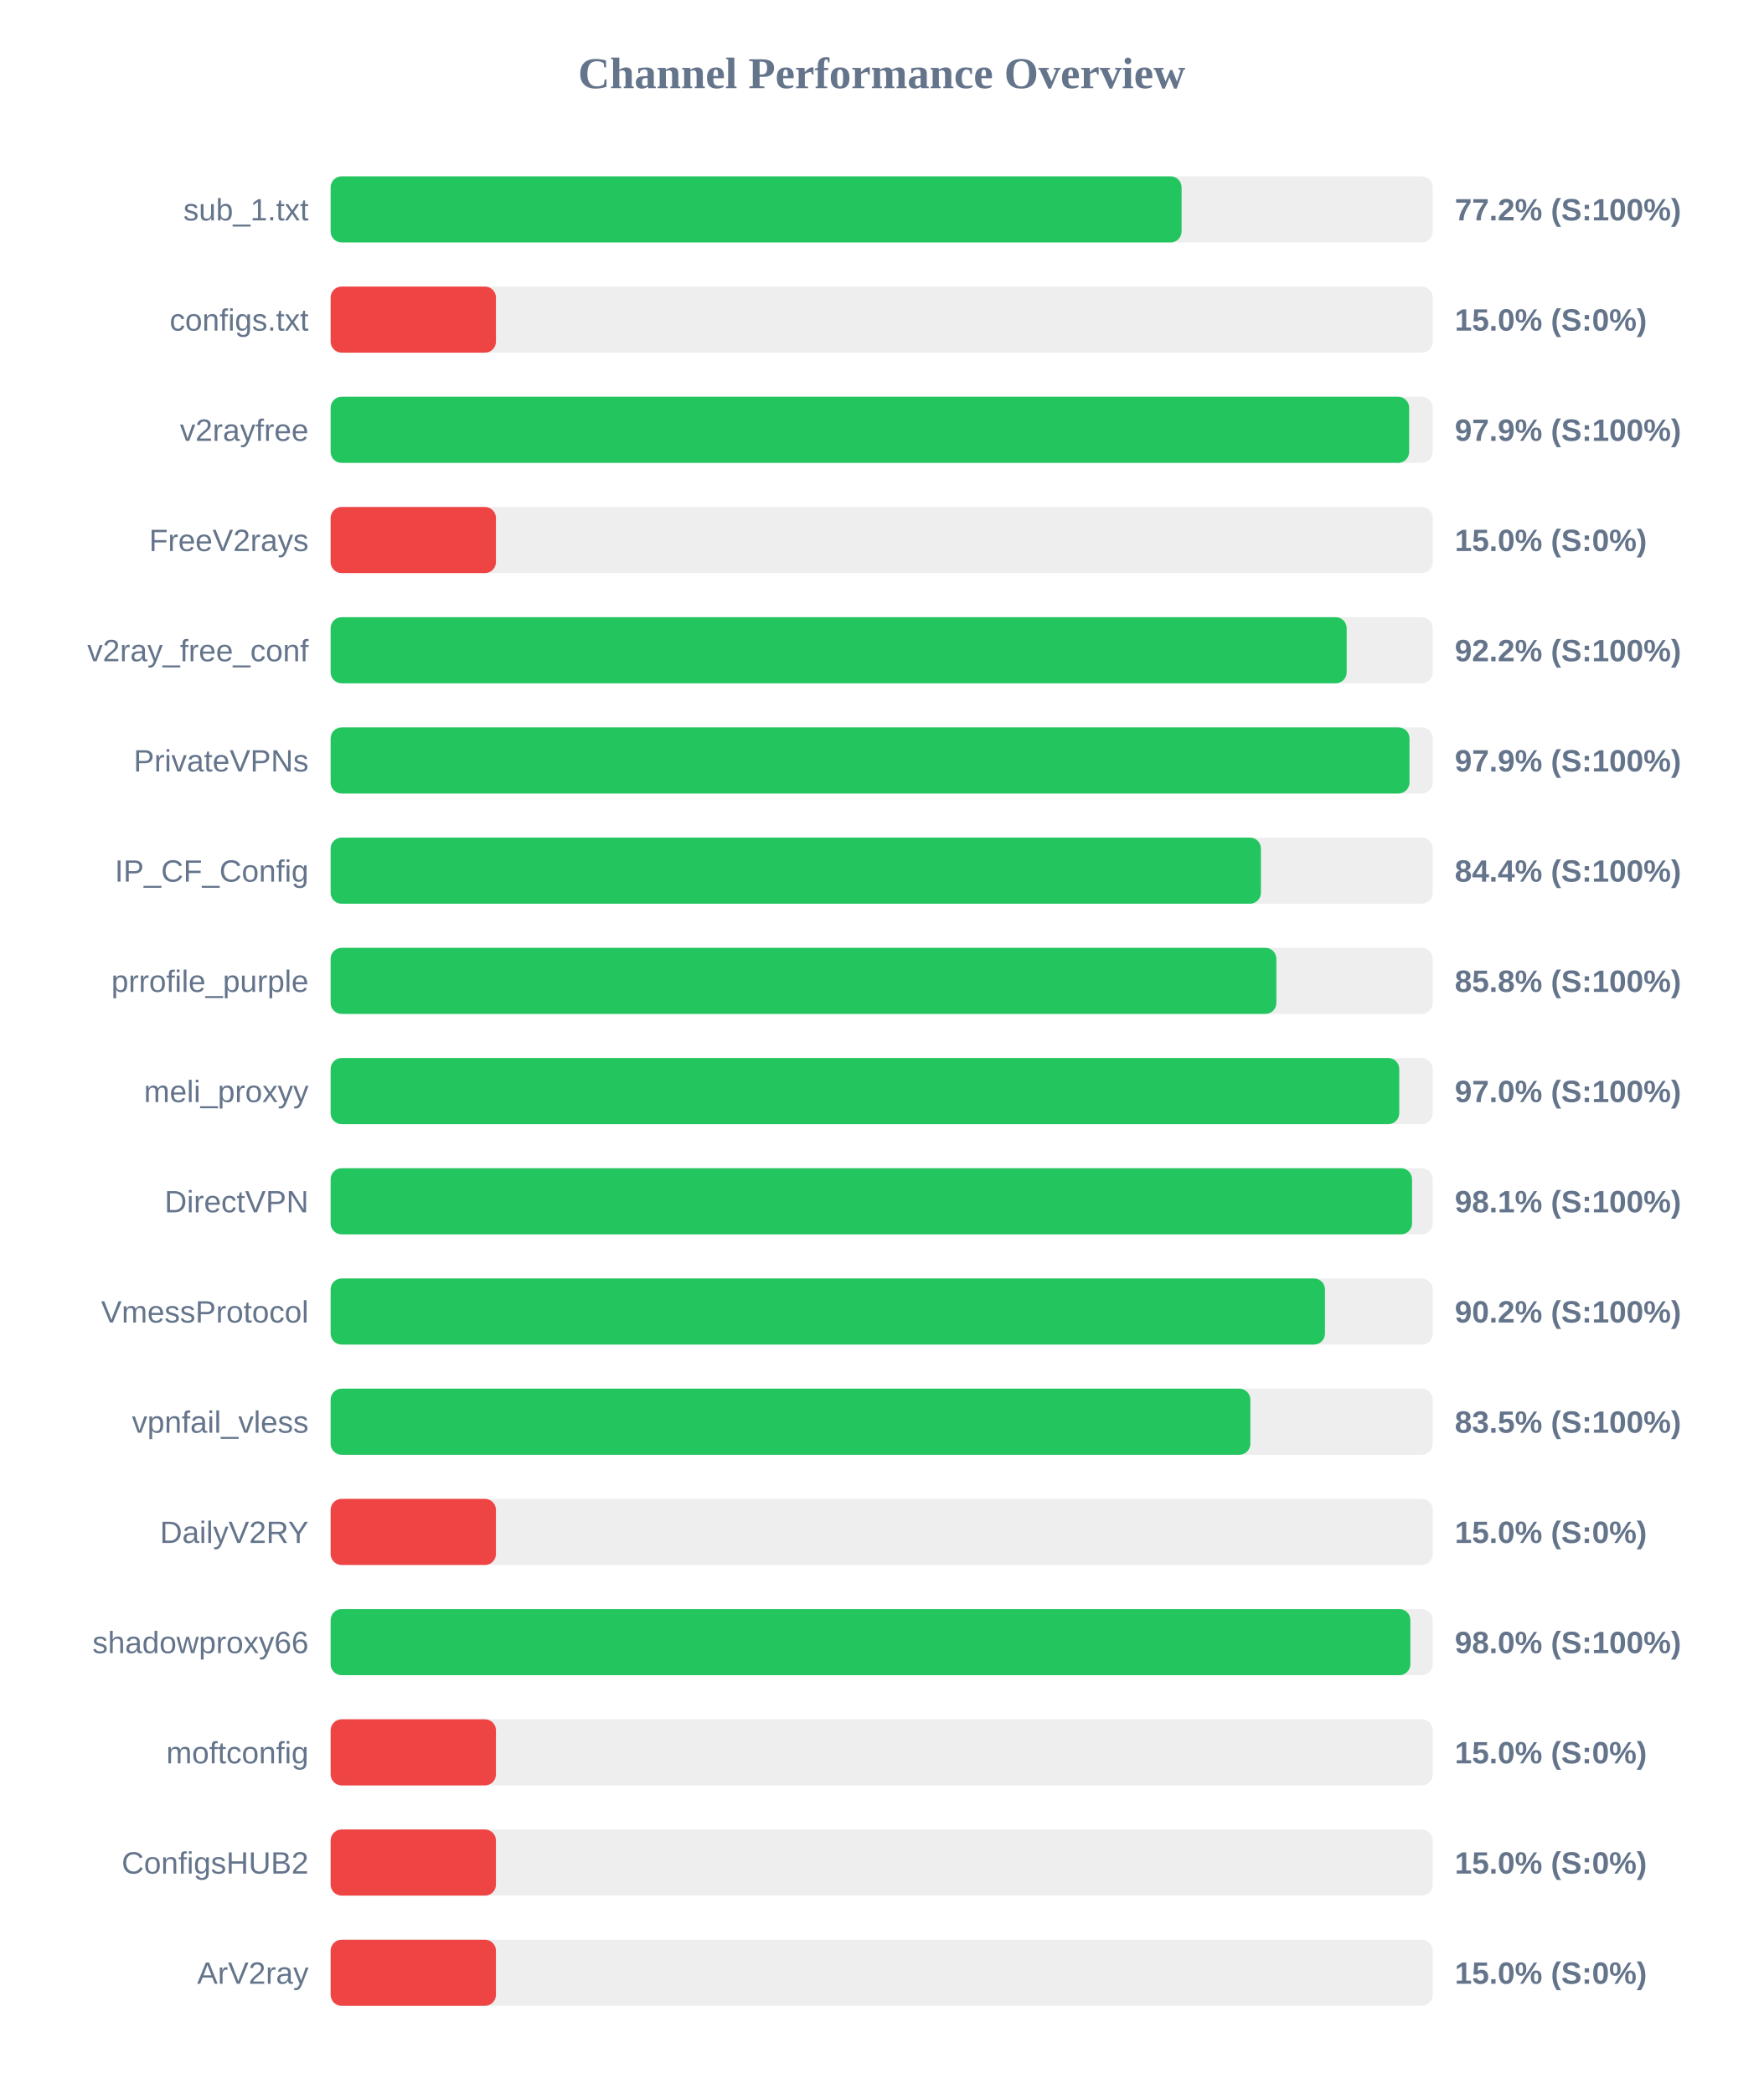
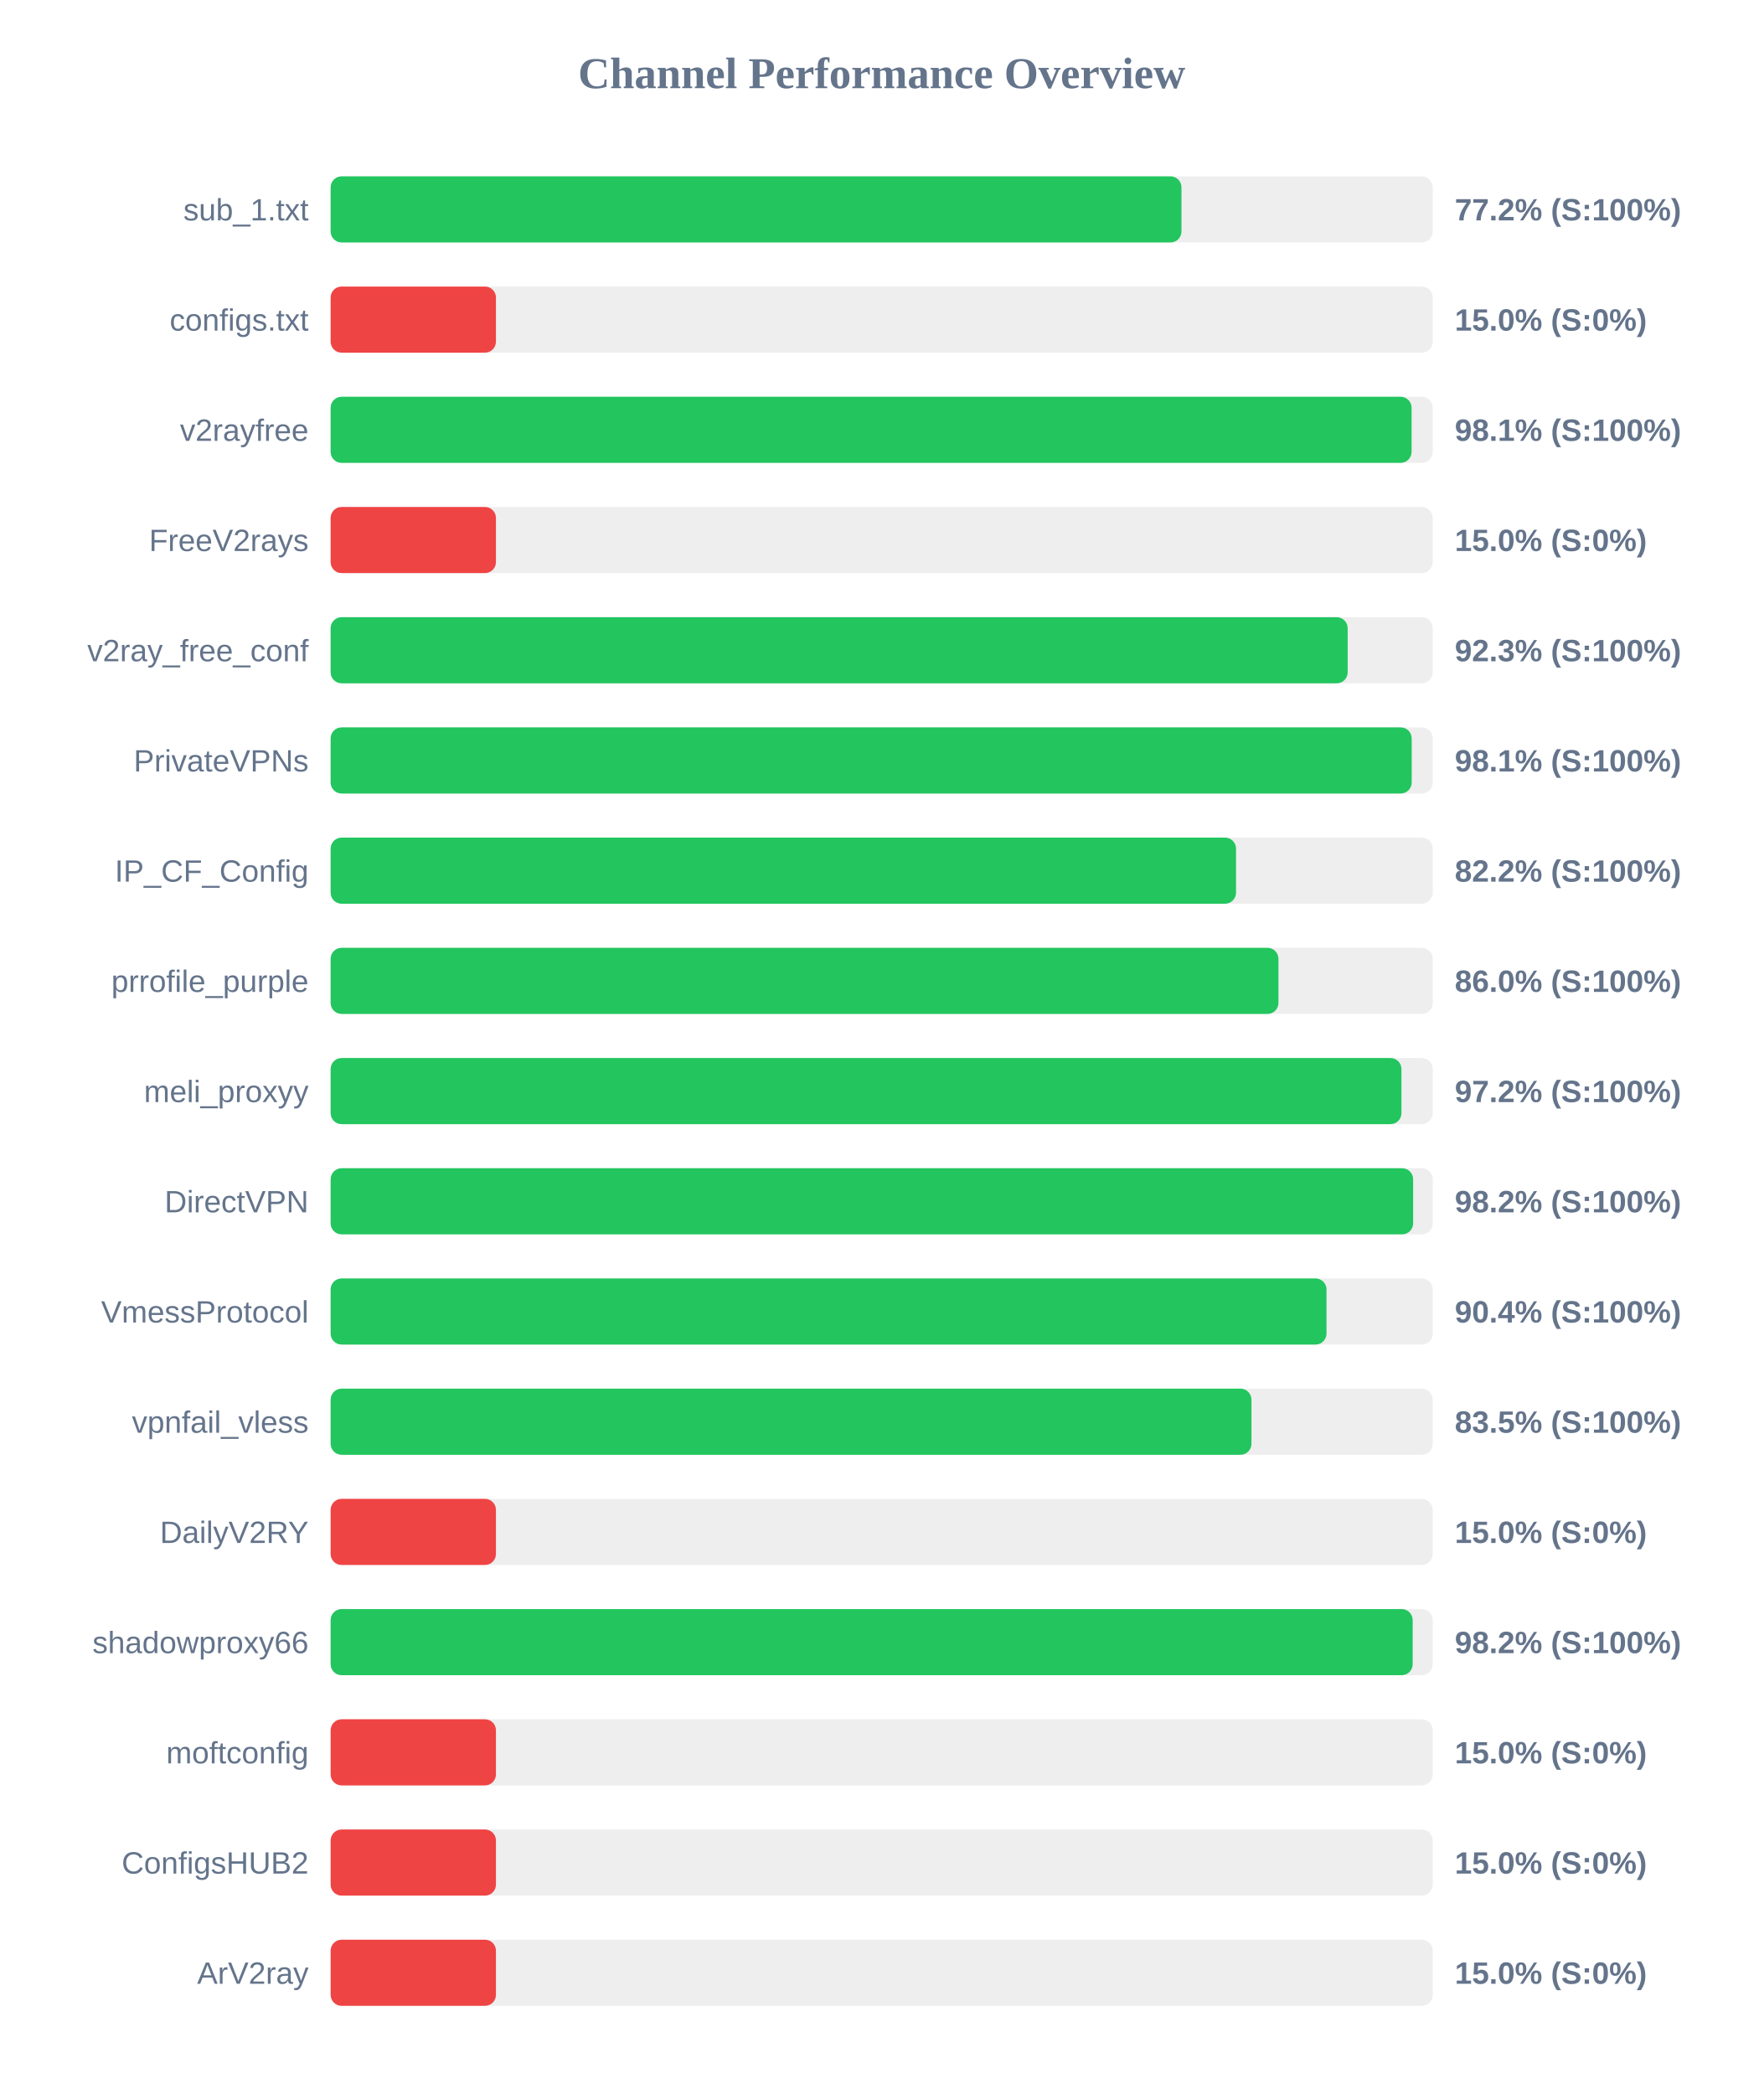
<svg xmlns="http://www.w3.org/2000/svg" width="800" height="950" version="1.1">
  <style>
        .row { font: 14px Arial; fill: #64748b; }
        .score { font: bold 14px Arial; fill: #64748b; }
    </style>
  <text x="400" y="40" text-anchor="middle" font-size="20px" font-weight="bold" fill="#64748b">Channel Performance Overview</text>
  <rect x="150" y="80" width="500" height="30" fill="#eee" rx="5" />
-   <rect x="150" y="80" width="386.05" height="30" fill="#22c55e" rx="5" />
+   <rect x="150" y="80" width="386.0" height="30" fill="#22c55e" rx="5" />
  <text x="140" y="100" text-anchor="end" class="row">sub_1.txt</text>
  <text x="660" y="100" text-anchor="start" class="score">77.2% (S:100%)</text>
  <rect x="150" y="130" width="500" height="30" fill="#eee" rx="5" />
  <rect x="150" y="130" width="75.0" height="30" fill="#ef4444" rx="5" />
  <text x="140" y="150" text-anchor="end" class="row">configs.txt</text>
  <text x="660" y="150" text-anchor="start" class="score">15.0% (S:0%)</text>
  <rect x="150" y="180" width="500" height="30" fill="#eee" rx="5" />
-   <rect x="150" y="180" width="489.3" height="30" fill="#22c55e" rx="5" />
+   <rect x="150" y="180" width="490.4" height="30" fill="#22c55e" rx="5" />
  <text x="140" y="200" text-anchor="end" class="row">v2rayfree</text>
-   <text x="660" y="200" text-anchor="start" class="score">97.9% (S:100%)</text>
+   <text x="660" y="200" text-anchor="start" class="score">98.1% (S:100%)</text>
  <rect x="150" y="230" width="500" height="30" fill="#eee" rx="5" />
  <rect x="150" y="230" width="75.0" height="30" fill="#ef4444" rx="5" />
  <text x="140" y="250" text-anchor="end" class="row">FreeV2rays</text>
  <text x="660" y="250" text-anchor="start" class="score">15.0% (S:0%)</text>
  <rect x="150" y="280" width="500" height="30" fill="#eee" rx="5" />
-   <rect x="150" y="280" width="460.95" height="30" fill="#22c55e" rx="5" />
+   <rect x="150" y="280" width="461.4" height="30" fill="#22c55e" rx="5" />
  <text x="140" y="300" text-anchor="end" class="row">v2ray_free_conf</text>
-   <text x="660" y="300" text-anchor="start" class="score">92.2% (S:100%)</text>
+   <text x="660" y="300" text-anchor="start" class="score">92.3% (S:100%)</text>
  <rect x="150" y="330" width="500" height="30" fill="#eee" rx="5" />
-   <rect x="150" y="330" width="489.45" height="30" fill="#22c55e" rx="5" />
+   <rect x="150" y="330" width="490.45" height="30" fill="#22c55e" rx="5" />
  <text x="140" y="350" text-anchor="end" class="row">PrivateVPNs</text>
-   <text x="660" y="350" text-anchor="start" class="score">97.9% (S:100%)</text>
+   <text x="660" y="350" text-anchor="start" class="score">98.1% (S:100%)</text>
  <rect x="150" y="380" width="500" height="30" fill="#eee" rx="5" />
-   <rect x="150" y="380" width="422.05" height="30" fill="#22c55e" rx="5" />
+   <rect x="150" y="380" width="410.75" height="30" fill="#22c55e" rx="5" />
  <text x="140" y="400" text-anchor="end" class="row">IP_CF_Config</text>
-   <text x="660" y="400" text-anchor="start" class="score">84.4% (S:100%)</text>
+   <text x="660" y="400" text-anchor="start" class="score">82.2% (S:100%)</text>
  <rect x="150" y="430" width="500" height="30" fill="#eee" rx="5" />
-   <rect x="150" y="430" width="429.05" height="30" fill="#22c55e" rx="5" />
+   <rect x="150" y="430" width="430.0" height="30" fill="#22c55e" rx="5" />
  <text x="140" y="450" text-anchor="end" class="row">prrofile_purple</text>
-   <text x="660" y="450" text-anchor="start" class="score">85.8% (S:100%)</text>
+   <text x="660" y="450" text-anchor="start" class="score">86.0% (S:100%)</text>
  <rect x="150" y="480" width="500" height="30" fill="#eee" rx="5" />
-   <rect x="150" y="480" width="484.8" height="30" fill="#22c55e" rx="5" />
+   <rect x="150" y="480" width="485.8" height="30" fill="#22c55e" rx="5" />
  <text x="140" y="500" text-anchor="end" class="row">meli_proxyy</text>
-   <text x="660" y="500" text-anchor="start" class="score">97.0% (S:100%)</text>
+   <text x="660" y="500" text-anchor="start" class="score">97.2% (S:100%)</text>
  <rect x="150" y="530" width="500" height="30" fill="#eee" rx="5" />
-   <rect x="150" y="530" width="490.6" height="30" fill="#22c55e" rx="5" />
+   <rect x="150" y="530" width="491.1" height="30" fill="#22c55e" rx="5" />
  <text x="140" y="550" text-anchor="end" class="row">DirectVPN</text>
-   <text x="660" y="550" text-anchor="start" class="score">98.1% (S:100%)</text>
+   <text x="660" y="550" text-anchor="start" class="score">98.2% (S:100%)</text>
  <rect x="150" y="580" width="500" height="30" fill="#eee" rx="5" />
-   <rect x="150" y="580" width="451.1" height="30" fill="#22c55e" rx="5" />
+   <rect x="150" y="580" width="451.8" height="30" fill="#22c55e" rx="5" />
  <text x="140" y="600" text-anchor="end" class="row">VmessProtocol</text>
-   <text x="660" y="600" text-anchor="start" class="score">90.2% (S:100%)</text>
+   <text x="660" y="600" text-anchor="start" class="score">90.4% (S:100%)</text>
  <rect x="150" y="630" width="500" height="30" fill="#eee" rx="5" />
-   <rect x="150" y="630" width="417.25" height="30" fill="#22c55e" rx="5" />
+   <rect x="150" y="630" width="417.75" height="30" fill="#22c55e" rx="5" />
  <text x="140" y="650" text-anchor="end" class="row">vpnfail_vless</text>
  <text x="660" y="650" text-anchor="start" class="score">83.5% (S:100%)</text>
  <rect x="150" y="680" width="500" height="30" fill="#eee" rx="5" />
  <rect x="150" y="680" width="75.0" height="30" fill="#ef4444" rx="5" />
  <text x="140" y="700" text-anchor="end" class="row">DailyV2RY</text>
  <text x="660" y="700" text-anchor="start" class="score">15.0% (S:0%)</text>
  <rect x="150" y="730" width="500" height="30" fill="#eee" rx="5" />
-   <rect x="150" y="730" width="489.85" height="30" fill="#22c55e" rx="5" />
+   <rect x="150" y="730" width="490.9" height="30" fill="#22c55e" rx="5" />
  <text x="140" y="750" text-anchor="end" class="row">shadowproxy66</text>
-   <text x="660" y="750" text-anchor="start" class="score">98.0% (S:100%)</text>
+   <text x="660" y="750" text-anchor="start" class="score">98.2% (S:100%)</text>
  <rect x="150" y="780" width="500" height="30" fill="#eee" rx="5" />
  <rect x="150" y="780" width="75.0" height="30" fill="#ef4444" rx="5" />
  <text x="140" y="800" text-anchor="end" class="row">moftconfig</text>
  <text x="660" y="800" text-anchor="start" class="score">15.0% (S:0%)</text>
  <rect x="150" y="830" width="500" height="30" fill="#eee" rx="5" />
  <rect x="150" y="830" width="75.0" height="30" fill="#ef4444" rx="5" />
  <text x="140" y="850" text-anchor="end" class="row">ConfigsHUB2</text>
  <text x="660" y="850" text-anchor="start" class="score">15.0% (S:0%)</text>
  <rect x="150" y="880" width="500" height="30" fill="#eee" rx="5" />
  <rect x="150" y="880" width="75.0" height="30" fill="#ef4444" rx="5" />
  <text x="140" y="900" text-anchor="end" class="row">ArV2ray</text>
  <text x="660" y="900" text-anchor="start" class="score">15.0% (S:0%)</text>
</svg>
